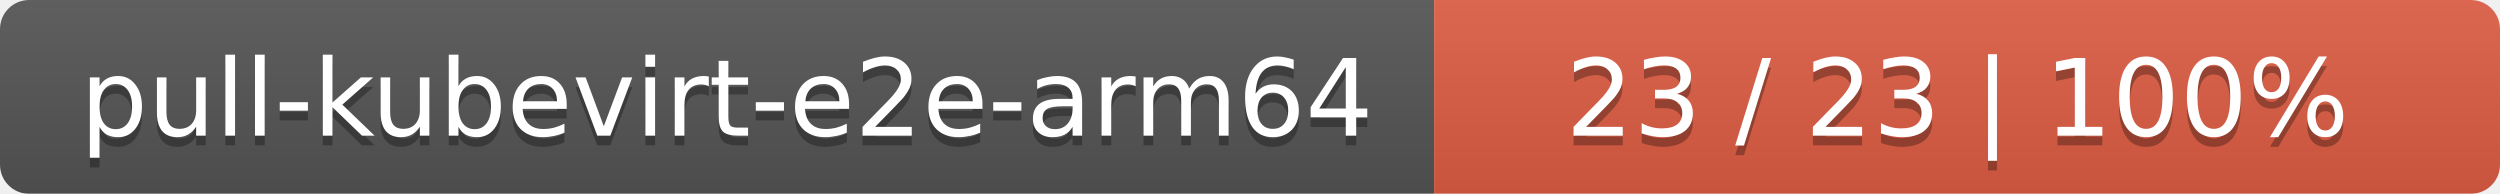
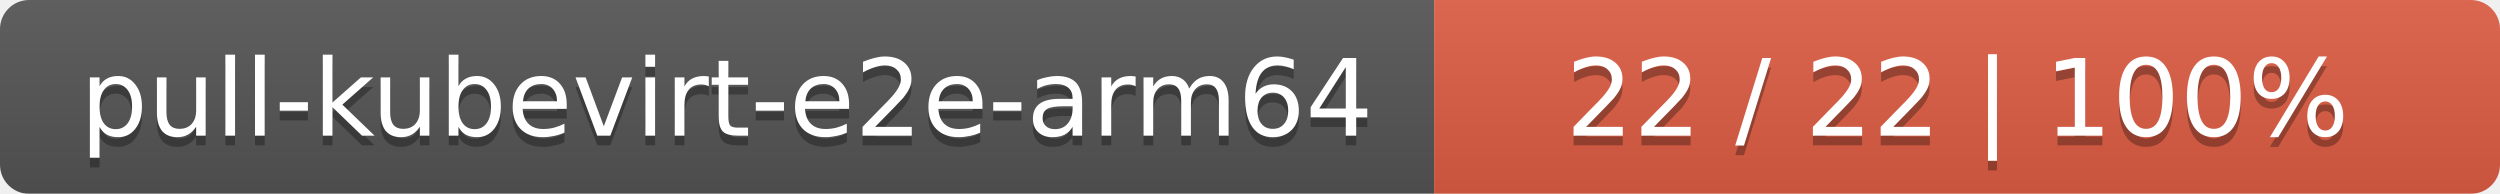
<svg xmlns="http://www.w3.org/2000/svg" width="258" height="20">
  <linearGradient id="smooth" x2="0" y2="100%">
    <stop offset="0" stop-color="#bbb" stop-opacity=".1" />
    <stop offset="1" stop-opacity=".1" />
  </linearGradient>
  <mask id="round">
    <rect width="258" height="20" rx="3" fill="#fff" />
  </mask>
  <g mask="url(#round)">
    <rect width="148" height="20" fill="#555" />
    <rect x="148" width="110" height="20" fill="#e05d44" />
    <rect width="258" height="20" fill="url(#smooth)" />
  </g>
  <g fill="#fff" text-anchor="middle" font-family="DejaVu Sans,Verdana,Geneva,sans-serif" font-size="11">
    <text x="75" y="15" fill="#010101" fill-opacity=".3">pull-kubevirt-e2e-arm64</text>
    <text x="75" y="14">pull-kubevirt-e2e-arm64</text>
-     <text x="202" y="15" fill="#010101" fill-opacity=".3">23 / 23    |    100%</text>
-     <text x="202" y="14">23 / 23    |    100%</text>
+     <text x="202" y="15" fill="#010101" fill-opacity=".3">22 / 22    |    100%</text>
+     <text x="202" y="14">22 / 22    |    100%</text>
  </g>
</svg>
